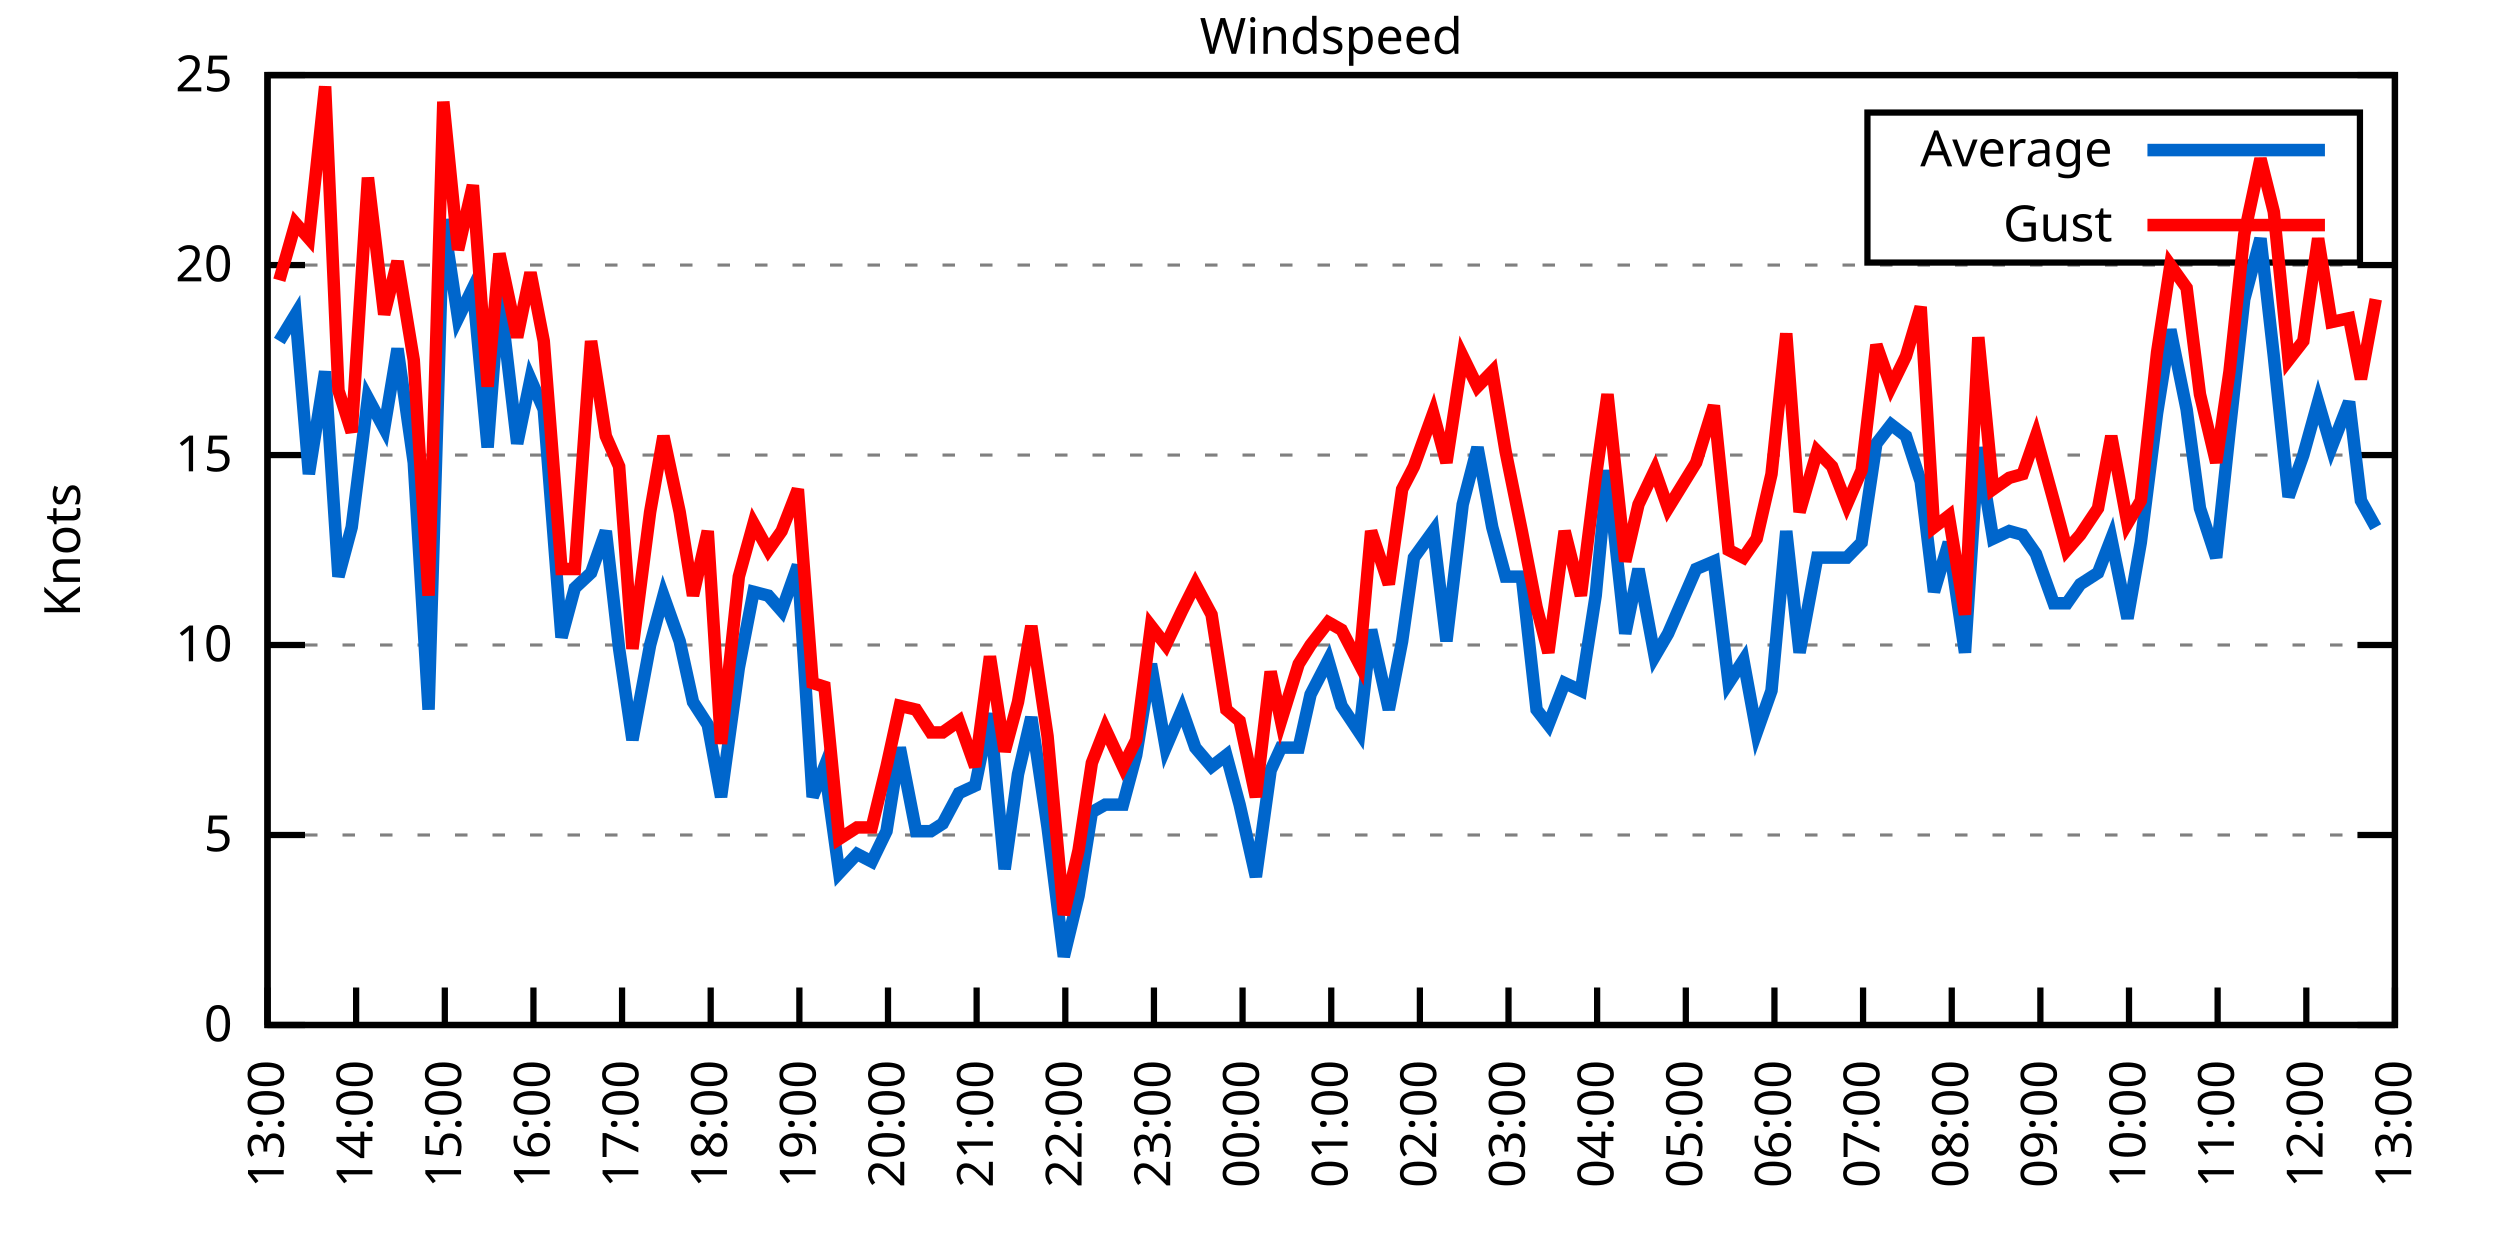
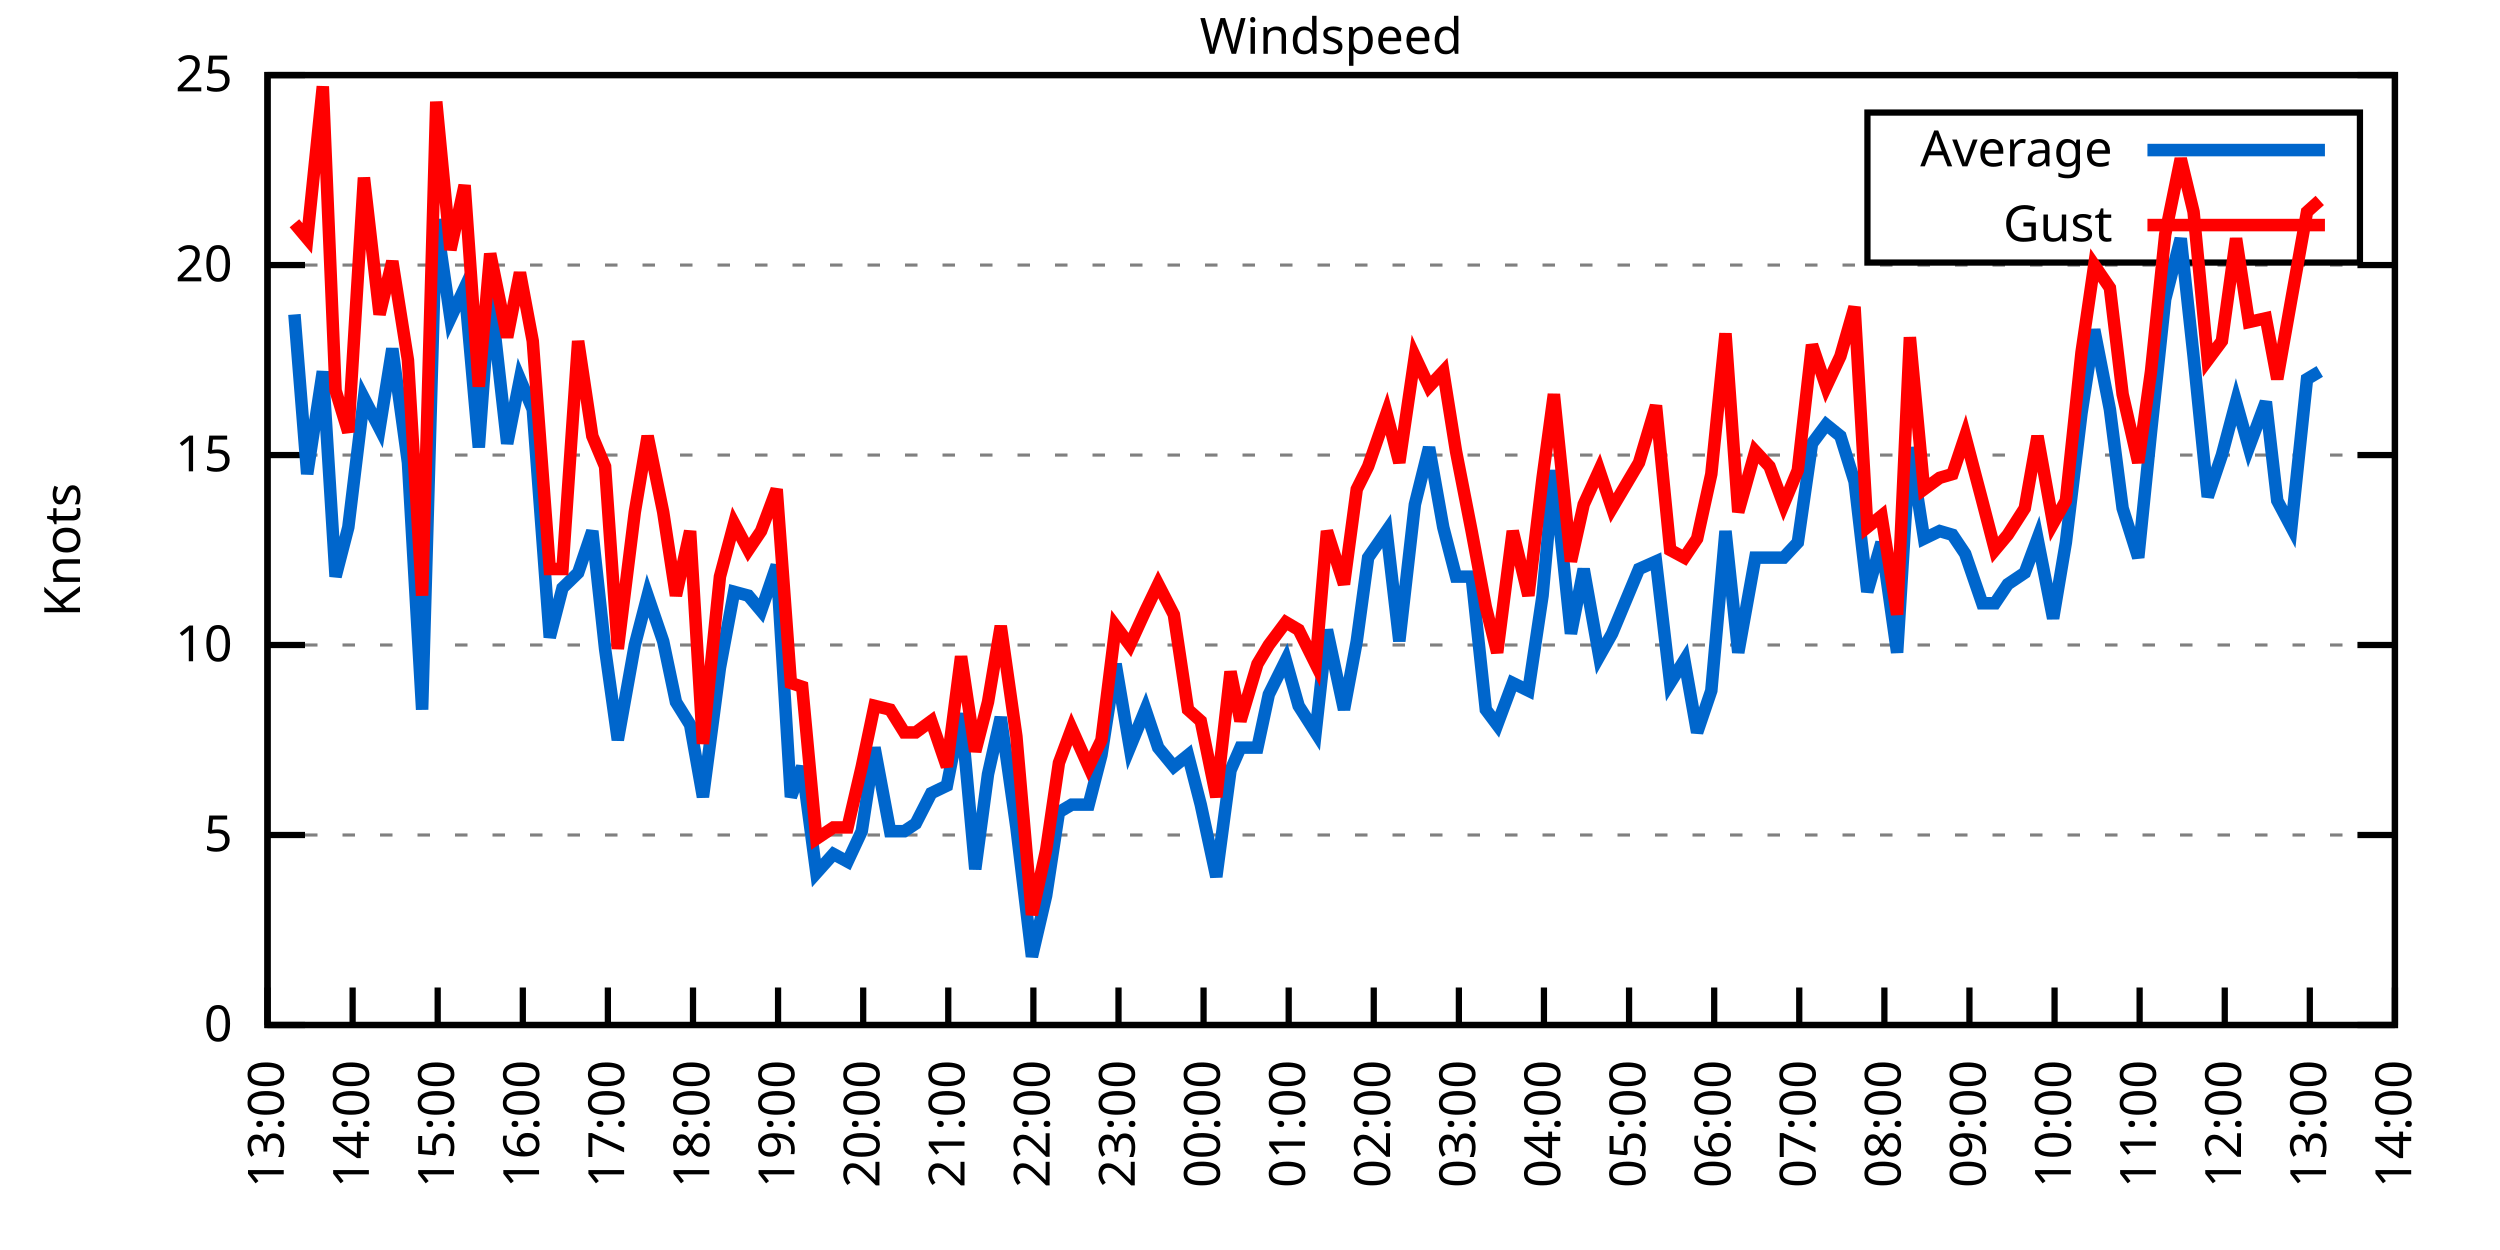
<svg xmlns="http://www.w3.org/2000/svg" xmlns:xlink="http://www.w3.org/1999/xlink" width="400" height="200" viewBox="0 0 400 200">
  <g id="gnuplot_canvas">
    <rect x="0" y="0" width="400" height="200" fill="none" />
    <defs>
      <circle id="gpDot" r="0.5" stroke-width="0.5" stroke="currentColor" />
      <path id="gpPt0" stroke-width="0.333" stroke="currentColor" d="M-1,0 h2 M0,-1 v2" />
      <path id="gpPt1" stroke-width="0.333" stroke="currentColor" d="M-1,-1 L1,1 M1,-1 L-1,1" />
      <path id="gpPt2" stroke-width="0.333" stroke="currentColor" d="M-1,0 L1,0 M0,-1 L0,1 M-1,-1 L1,1 M-1,1 L1,-1" />
      <rect id="gpPt3" stroke-width="0.333" stroke="currentColor" x="-1" y="-1" width="2" height="2" />
      <rect id="gpPt4" stroke-width="0.333" stroke="currentColor" fill="currentColor" x="-1" y="-1" width="2" height="2" />
      <circle id="gpPt5" stroke-width="0.333" stroke="currentColor" cx="0" cy="0" r="1" />
      <use xlink:href="#gpPt5" id="gpPt6" fill="currentColor" stroke="none" />
      <path id="gpPt7" stroke-width="0.333" stroke="currentColor" d="M0,-1.33 L-1.33,0.67 L1.33,0.67 z" />
      <use xlink:href="#gpPt7" id="gpPt8" fill="currentColor" stroke="none" />
      <use xlink:href="#gpPt7" id="gpPt9" stroke="currentColor" transform="rotate(180)" />
      <use xlink:href="#gpPt9" id="gpPt10" fill="currentColor" stroke="none" />
      <use xlink:href="#gpPt3" id="gpPt11" stroke="currentColor" transform="rotate(45)" />
      <use xlink:href="#gpPt11" id="gpPt12" fill="currentColor" stroke="none" />
      <path id="gpPt13" stroke-width="0.333" stroke="currentColor" d="M0,1.330 L1.265,0.411 L0.782,-1.067 L-0.782,-1.076 L-1.265,0.411 z" />
      <use xlink:href="#gpPt13" id="gpPt14" fill="currentColor" stroke="none" />
      <filter id="textbox" filterUnits="objectBoundingBox" x="0" y="0" height="1" width="1">
        <feFlood flood-color="white" flood-opacity="1" result="bgnd" />
        <feComposite in="SourceGraphic" in2="bgnd" operator="atop" />
      </filter>
      <filter id="greybox" filterUnits="objectBoundingBox" x="0" y="0" height="1" width="1">
        <feFlood flood-color="lightgrey" flood-opacity="1" result="grey" />
        <feComposite in="SourceGraphic" in2="grey" operator="atop" />
      </filter>
    </defs>
    <g fill="none" color="white" stroke="currentColor" stroke-width="1.00" stroke-linecap="butt" stroke-linejoin="miter">
</g>
    <g fill="none" color="black" stroke="currentColor" stroke-width="1.00" stroke-linecap="butt" stroke-linejoin="miter">
      <g stroke="none" shape-rendering="crispEdges">
        <polygon fill="rgb(255, 255, 255)" points="42.80,164.00 383.18,164.00 383.18,12.02 42.80,12.02 " />
      </g>
    </g>
    <g fill="none" color="black" stroke="currentColor" stroke-width="1.00" stroke-linecap="butt" stroke-linejoin="miter">
</g>
    <g fill="none" color="black" stroke="black" stroke-width="0.50" stroke-linecap="butt" stroke-linejoin="miter">
</g>
    <g fill="none" color="gray" stroke="currentColor" stroke-width="0.50" stroke-linecap="butt" stroke-linejoin="miter">
      <path stroke="gray" stroke-dasharray="2,4" class="gridline" d="M42.80,164.00 L383.19,164.00  " />
    </g>
    <g fill="none" color="gray" stroke="gray" stroke-width="1.00" stroke-linecap="butt" stroke-linejoin="miter">
</g>
    <g fill="none" color="black" stroke="currentColor" stroke-width="1.00" stroke-linecap="butt" stroke-linejoin="miter">
      <path stroke="black" d="M42.80,164.00 L48.80,164.00 M383.19,164.00 L377.19,164.00  " />
      <g transform="translate(37.20,166.60)" stroke="none" fill="black" font-family="Sans" font-size="8.00" text-anchor="end">
        <text>
          <tspan font-family="Sans"> 0</tspan>
        </text>
      </g>
    </g>
    <g fill="none" color="black" stroke="currentColor" stroke-width="1.00" stroke-linecap="butt" stroke-linejoin="miter">
</g>
    <g fill="none" color="black" stroke="black" stroke-width="0.50" stroke-linecap="butt" stroke-linejoin="miter">
</g>
    <g fill="none" color="gray" stroke="currentColor" stroke-width="0.50" stroke-linecap="butt" stroke-linejoin="miter">
      <path stroke="gray" stroke-dasharray="2,4" class="gridline" d="M42.80,133.60 L383.19,133.60  " />
    </g>
    <g fill="none" color="gray" stroke="gray" stroke-width="1.00" stroke-linecap="butt" stroke-linejoin="miter">
</g>
    <g fill="none" color="black" stroke="currentColor" stroke-width="1.00" stroke-linecap="butt" stroke-linejoin="miter">
      <path stroke="black" d="M42.80,133.60 L48.80,133.60 M383.19,133.60 L377.19,133.60  " />
      <g transform="translate(37.20,136.20)" stroke="none" fill="black" font-family="Sans" font-size="8.00" text-anchor="end">
        <text>
          <tspan font-family="Sans"> 5</tspan>
        </text>
      </g>
    </g>
    <g fill="none" color="black" stroke="currentColor" stroke-width="1.00" stroke-linecap="butt" stroke-linejoin="miter">
</g>
    <g fill="none" color="black" stroke="black" stroke-width="0.50" stroke-linecap="butt" stroke-linejoin="miter">
</g>
    <g fill="none" color="gray" stroke="currentColor" stroke-width="0.50" stroke-linecap="butt" stroke-linejoin="miter">
      <path stroke="gray" stroke-dasharray="2,4" class="gridline" d="M42.80,103.20 L383.19,103.20  " />
    </g>
    <g fill="none" color="gray" stroke="gray" stroke-width="1.00" stroke-linecap="butt" stroke-linejoin="miter">
</g>
    <g fill="none" color="black" stroke="currentColor" stroke-width="1.00" stroke-linecap="butt" stroke-linejoin="miter">
      <path stroke="black" d="M42.80,103.20 L48.80,103.20 M383.19,103.20 L377.19,103.20  " />
      <g transform="translate(37.20,105.80)" stroke="none" fill="black" font-family="Sans" font-size="8.00" text-anchor="end">
        <text>
          <tspan font-family="Sans"> 10</tspan>
        </text>
      </g>
    </g>
    <g fill="none" color="black" stroke="currentColor" stroke-width="1.00" stroke-linecap="butt" stroke-linejoin="miter">
</g>
    <g fill="none" color="black" stroke="black" stroke-width="0.50" stroke-linecap="butt" stroke-linejoin="miter">
</g>
    <g fill="none" color="gray" stroke="currentColor" stroke-width="0.50" stroke-linecap="butt" stroke-linejoin="miter">
      <path stroke="gray" stroke-dasharray="2,4" class="gridline" d="M42.80,72.81 L383.19,72.81  " />
    </g>
    <g fill="none" color="gray" stroke="gray" stroke-width="1.00" stroke-linecap="butt" stroke-linejoin="miter">
</g>
    <g fill="none" color="black" stroke="currentColor" stroke-width="1.00" stroke-linecap="butt" stroke-linejoin="miter">
      <path stroke="black" d="M42.80,72.81 L48.80,72.81 M383.19,72.81 L377.19,72.81  " />
      <g transform="translate(37.20,75.41)" stroke="none" fill="black" font-family="Sans" font-size="8.00" text-anchor="end">
        <text>
          <tspan font-family="Sans"> 15</tspan>
        </text>
      </g>
    </g>
    <g fill="none" color="black" stroke="currentColor" stroke-width="1.00" stroke-linecap="butt" stroke-linejoin="miter">
</g>
    <g fill="none" color="black" stroke="black" stroke-width="0.50" stroke-linecap="butt" stroke-linejoin="miter">
</g>
    <g fill="none" color="gray" stroke="currentColor" stroke-width="0.50" stroke-linecap="butt" stroke-linejoin="miter">
      <path stroke="gray" stroke-dasharray="2,4" class="gridline" d="M42.80,42.41 L383.19,42.41  " />
    </g>
    <g fill="none" color="gray" stroke="gray" stroke-width="1.00" stroke-linecap="butt" stroke-linejoin="miter">
</g>
    <g fill="none" color="black" stroke="currentColor" stroke-width="1.00" stroke-linecap="butt" stroke-linejoin="miter">
      <path stroke="black" d="M42.80,42.41 L48.80,42.41 M383.19,42.41 L377.19,42.41  " />
      <g transform="translate(37.20,45.01)" stroke="none" fill="black" font-family="Sans" font-size="8.00" text-anchor="end">
        <text>
          <tspan font-family="Sans"> 20</tspan>
        </text>
      </g>
    </g>
    <g fill="none" color="black" stroke="currentColor" stroke-width="1.00" stroke-linecap="butt" stroke-linejoin="miter">
</g>
    <g fill="none" color="black" stroke="black" stroke-width="0.50" stroke-linecap="butt" stroke-linejoin="miter">
</g>
    <g fill="none" color="gray" stroke="currentColor" stroke-width="0.50" stroke-linecap="butt" stroke-linejoin="miter">
      <path stroke="gray" stroke-dasharray="2,4" class="gridline" d="M42.80,12.01 L383.19,12.01  " />
    </g>
    <g fill="none" color="gray" stroke="gray" stroke-width="1.00" stroke-linecap="butt" stroke-linejoin="miter">
</g>
    <g fill="none" color="black" stroke="currentColor" stroke-width="1.00" stroke-linecap="butt" stroke-linejoin="miter">
      <path stroke="black" d="M42.80,12.01 L48.80,12.01 M383.19,12.01 L377.19,12.01  " />
      <g transform="translate(37.20,14.61)" stroke="none" fill="black" font-family="Sans" font-size="8.00" text-anchor="end">
        <text>
          <tspan font-family="Sans"> 25</tspan>
        </text>
      </g>
    </g>
    <g fill="none" color="black" stroke="currentColor" stroke-width="1.00" stroke-linecap="butt" stroke-linejoin="miter">
      <path stroke="black" d="M42.80,164.00 L42.80,158.00  " />
      <g transform="translate(45.40,169.60) rotate(270.00)" stroke="none" fill="black" font-family="Sans" font-size="8.00" text-anchor="end">
        <text>
          <tspan font-family="Sans">13:00</tspan>
        </text>
      </g>
    </g>
    <g fill="none" color="black" stroke="currentColor" stroke-width="1.00" stroke-linecap="butt" stroke-linejoin="miter">
-       <path stroke="black" d="M56.98,164.00 L56.98,158.00  " />
-       <g transform="translate(59.58,169.60) rotate(270.00)" stroke="none" fill="black" font-family="Sans" font-size="8.00" text-anchor="end">
+       <path stroke="black" d="M56.42,164.00 L56.42,158.00  " />
+       <g transform="translate(59.02,169.60) rotate(270.00)" stroke="none" fill="black" font-family="Sans" font-size="8.00" text-anchor="end">
        <text>
          <tspan font-family="Sans">14:00</tspan>
        </text>
      </g>
    </g>
    <g fill="none" color="black" stroke="currentColor" stroke-width="1.00" stroke-linecap="butt" stroke-linejoin="miter">
-       <path stroke="black" d="M71.17,164.00 L71.17,158.00  " />
-       <g transform="translate(73.77,169.60) rotate(270.00)" stroke="none" fill="black" font-family="Sans" font-size="8.00" text-anchor="end">
+       <path stroke="black" d="M70.03,164.00 L70.03,158.00  " />
+       <g transform="translate(72.63,169.60) rotate(270.00)" stroke="none" fill="black" font-family="Sans" font-size="8.00" text-anchor="end">
        <text>
          <tspan font-family="Sans">15:00</tspan>
        </text>
      </g>
    </g>
    <g fill="none" color="black" stroke="currentColor" stroke-width="1.00" stroke-linecap="butt" stroke-linejoin="miter">
-       <path stroke="black" d="M85.35,164.00 L85.35,158.00  " />
-       <g transform="translate(87.95,169.60) rotate(270.00)" stroke="none" fill="black" font-family="Sans" font-size="8.00" text-anchor="end">
+       <path stroke="black" d="M83.65,164.00 L83.65,158.00  " />
+       <g transform="translate(86.25,169.60) rotate(270.00)" stroke="none" fill="black" font-family="Sans" font-size="8.00" text-anchor="end">
        <text>
          <tspan font-family="Sans">16:00</tspan>
        </text>
      </g>
    </g>
    <g fill="none" color="black" stroke="currentColor" stroke-width="1.00" stroke-linecap="butt" stroke-linejoin="miter">
-       <path stroke="black" d="M99.53,164.00 L99.53,158.00  " />
-       <g transform="translate(102.13,169.60) rotate(270.00)" stroke="none" fill="black" font-family="Sans" font-size="8.00" text-anchor="end">
+       <path stroke="black" d="M97.26,164.00 L97.26,158.00  " />
+       <g transform="translate(99.86,169.60) rotate(270.00)" stroke="none" fill="black" font-family="Sans" font-size="8.00" text-anchor="end">
        <text>
          <tspan font-family="Sans">17:00</tspan>
        </text>
      </g>
    </g>
    <g fill="none" color="black" stroke="currentColor" stroke-width="1.00" stroke-linecap="butt" stroke-linejoin="miter">
-       <path stroke="black" d="M113.71,164.00 L113.71,158.00  " />
-       <g transform="translate(116.31,169.60) rotate(270.00)" stroke="none" fill="black" font-family="Sans" font-size="8.00" text-anchor="end">
+       <path stroke="black" d="M110.88,164.00 L110.88,158.00  " />
+       <g transform="translate(113.48,169.60) rotate(270.00)" stroke="none" fill="black" font-family="Sans" font-size="8.00" text-anchor="end">
        <text>
          <tspan font-family="Sans">18:00</tspan>
        </text>
      </g>
    </g>
    <g fill="none" color="black" stroke="currentColor" stroke-width="1.00" stroke-linecap="butt" stroke-linejoin="miter">
-       <path stroke="black" d="M127.90,164.00 L127.90,158.00  " />
-       <g transform="translate(130.50,169.60) rotate(270.00)" stroke="none" fill="black" font-family="Sans" font-size="8.00" text-anchor="end">
+       <path stroke="black" d="M124.49,164.00 L124.49,158.00  " />
+       <g transform="translate(127.09,169.60) rotate(270.00)" stroke="none" fill="black" font-family="Sans" font-size="8.00" text-anchor="end">
        <text>
          <tspan font-family="Sans">19:00</tspan>
        </text>
      </g>
    </g>
    <g fill="none" color="black" stroke="currentColor" stroke-width="1.00" stroke-linecap="butt" stroke-linejoin="miter">
-       <path stroke="black" d="M142.08,164.00 L142.08,158.00  " />
-       <g transform="translate(144.68,169.60) rotate(270.00)" stroke="none" fill="black" font-family="Sans" font-size="8.00" text-anchor="end">
+       <path stroke="black" d="M138.11,164.00 L138.11,158.00  " />
+       <g transform="translate(140.71,169.60) rotate(270.00)" stroke="none" fill="black" font-family="Sans" font-size="8.00" text-anchor="end">
        <text>
          <tspan font-family="Sans">20:00</tspan>
        </text>
      </g>
    </g>
    <g fill="none" color="black" stroke="currentColor" stroke-width="1.00" stroke-linecap="butt" stroke-linejoin="miter">
-       <path stroke="black" d="M156.26,164.00 L156.26,158.00  " />
-       <g transform="translate(158.86,169.60) rotate(270.00)" stroke="none" fill="black" font-family="Sans" font-size="8.00" text-anchor="end">
+       <path stroke="black" d="M151.72,164.00 L151.72,158.00  " />
+       <g transform="translate(154.32,169.60) rotate(270.00)" stroke="none" fill="black" font-family="Sans" font-size="8.00" text-anchor="end">
        <text>
          <tspan font-family="Sans">21:00</tspan>
        </text>
      </g>
    </g>
    <g fill="none" color="black" stroke="currentColor" stroke-width="1.00" stroke-linecap="butt" stroke-linejoin="miter">
-       <path stroke="black" d="M170.45,164.00 L170.45,158.00  " />
-       <g transform="translate(173.05,169.60) rotate(270.00)" stroke="none" fill="black" font-family="Sans" font-size="8.00" text-anchor="end">
+       <path stroke="black" d="M165.34,164.00 L165.34,158.00  " />
+       <g transform="translate(167.94,169.60) rotate(270.00)" stroke="none" fill="black" font-family="Sans" font-size="8.00" text-anchor="end">
        <text>
          <tspan font-family="Sans">22:00</tspan>
        </text>
      </g>
    </g>
    <g fill="none" color="black" stroke="currentColor" stroke-width="1.00" stroke-linecap="butt" stroke-linejoin="miter">
-       <path stroke="black" d="M184.63,164.00 L184.63,158.00  " />
-       <g transform="translate(187.23,169.60) rotate(270.00)" stroke="none" fill="black" font-family="Sans" font-size="8.00" text-anchor="end">
+       <path stroke="black" d="M178.96,164.00 L178.96,158.00  " />
+       <g transform="translate(181.56,169.60) rotate(270.00)" stroke="none" fill="black" font-family="Sans" font-size="8.00" text-anchor="end">
        <text>
          <tspan font-family="Sans">23:00</tspan>
        </text>
      </g>
    </g>
    <g fill="none" color="black" stroke="currentColor" stroke-width="1.00" stroke-linecap="butt" stroke-linejoin="miter">
-       <path stroke="black" d="M198.81,164.00 L198.81,158.00  " />
-       <g transform="translate(201.41,169.60) rotate(270.00)" stroke="none" fill="black" font-family="Sans" font-size="8.00" text-anchor="end">
+       <path stroke="black" d="M192.57,164.00 L192.57,158.00  " />
+       <g transform="translate(195.17,169.60) rotate(270.00)" stroke="none" fill="black" font-family="Sans" font-size="8.00" text-anchor="end">
        <text>
          <tspan font-family="Sans">00:00</tspan>
        </text>
      </g>
    </g>
    <g fill="none" color="black" stroke="currentColor" stroke-width="1.00" stroke-linecap="butt" stroke-linejoin="miter">
-       <path stroke="black" d="M213.00,164.00 L213.00,158.00  " />
-       <g transform="translate(215.60,169.60) rotate(270.00)" stroke="none" fill="black" font-family="Sans" font-size="8.00" text-anchor="end">
+       <path stroke="black" d="M206.19,164.00 L206.19,158.00  " />
+       <g transform="translate(208.79,169.60) rotate(270.00)" stroke="none" fill="black" font-family="Sans" font-size="8.00" text-anchor="end">
        <text>
          <tspan font-family="Sans">01:00</tspan>
        </text>
      </g>
    </g>
    <g fill="none" color="black" stroke="currentColor" stroke-width="1.00" stroke-linecap="butt" stroke-linejoin="miter">
-       <path stroke="black" d="M227.18,164.00 L227.18,158.00  " />
-       <g transform="translate(229.78,169.60) rotate(270.00)" stroke="none" fill="black" font-family="Sans" font-size="8.00" text-anchor="end">
+       <path stroke="black" d="M219.80,164.00 L219.80,158.00  " />
+       <g transform="translate(222.40,169.60) rotate(270.00)" stroke="none" fill="black" font-family="Sans" font-size="8.00" text-anchor="end">
        <text>
          <tspan font-family="Sans">02:00</tspan>
        </text>
      </g>
    </g>
    <g fill="none" color="black" stroke="currentColor" stroke-width="1.00" stroke-linecap="butt" stroke-linejoin="miter">
-       <path stroke="black" d="M241.36,164.00 L241.36,158.00  " />
-       <g transform="translate(243.96,169.60) rotate(270.00)" stroke="none" fill="black" font-family="Sans" font-size="8.00" text-anchor="end">
+       <path stroke="black" d="M233.42,164.00 L233.42,158.00  " />
+       <g transform="translate(236.02,169.60) rotate(270.00)" stroke="none" fill="black" font-family="Sans" font-size="8.00" text-anchor="end">
        <text>
          <tspan font-family="Sans">03:00</tspan>
        </text>
      </g>
    </g>
    <g fill="none" color="black" stroke="currentColor" stroke-width="1.00" stroke-linecap="butt" stroke-linejoin="miter">
-       <path stroke="black" d="M255.54,164.00 L255.54,158.00  " />
-       <g transform="translate(258.14,169.60) rotate(270.00)" stroke="none" fill="black" font-family="Sans" font-size="8.00" text-anchor="end">
+       <path stroke="black" d="M247.03,164.00 L247.03,158.00  " />
+       <g transform="translate(249.63,169.60) rotate(270.00)" stroke="none" fill="black" font-family="Sans" font-size="8.00" text-anchor="end">
        <text>
          <tspan font-family="Sans">04:00</tspan>
        </text>
      </g>
    </g>
    <g fill="none" color="black" stroke="currentColor" stroke-width="1.00" stroke-linecap="butt" stroke-linejoin="miter">
-       <path stroke="black" d="M269.73,164.00 L269.73,158.00  " />
-       <g transform="translate(272.33,169.60) rotate(270.00)" stroke="none" fill="black" font-family="Sans" font-size="8.00" text-anchor="end">
+       <path stroke="black" d="M260.65,164.00 L260.65,158.00  " />
+       <g transform="translate(263.25,169.60) rotate(270.00)" stroke="none" fill="black" font-family="Sans" font-size="8.00" text-anchor="end">
        <text>
          <tspan font-family="Sans">05:00</tspan>
        </text>
      </g>
    </g>
    <g fill="none" color="black" stroke="currentColor" stroke-width="1.00" stroke-linecap="butt" stroke-linejoin="miter">
-       <path stroke="black" d="M283.91,164.00 L283.91,158.00  " />
-       <g transform="translate(286.51,169.60) rotate(270.00)" stroke="none" fill="black" font-family="Sans" font-size="8.00" text-anchor="end">
+       <path stroke="black" d="M274.27,164.00 L274.27,158.00  " />
+       <g transform="translate(276.87,169.60) rotate(270.00)" stroke="none" fill="black" font-family="Sans" font-size="8.00" text-anchor="end">
        <text>
          <tspan font-family="Sans">06:00</tspan>
        </text>
      </g>
    </g>
    <g fill="none" color="black" stroke="currentColor" stroke-width="1.00" stroke-linecap="butt" stroke-linejoin="miter">
-       <path stroke="black" d="M298.09,164.00 L298.09,158.00  " />
-       <g transform="translate(300.69,169.60) rotate(270.00)" stroke="none" fill="black" font-family="Sans" font-size="8.00" text-anchor="end">
+       <path stroke="black" d="M287.88,164.00 L287.88,158.00  " />
+       <g transform="translate(290.48,169.60) rotate(270.00)" stroke="none" fill="black" font-family="Sans" font-size="8.00" text-anchor="end">
        <text>
          <tspan font-family="Sans">07:00</tspan>
        </text>
      </g>
    </g>
    <g fill="none" color="black" stroke="currentColor" stroke-width="1.00" stroke-linecap="butt" stroke-linejoin="miter">
-       <path stroke="black" d="M312.28,164.00 L312.28,158.00  " />
-       <g transform="translate(314.88,169.60) rotate(270.00)" stroke="none" fill="black" font-family="Sans" font-size="8.00" text-anchor="end">
+       <path stroke="black" d="M301.50,164.00 L301.50,158.00  " />
+       <g transform="translate(304.10,169.60) rotate(270.00)" stroke="none" fill="black" font-family="Sans" font-size="8.00" text-anchor="end">
        <text>
          <tspan font-family="Sans">08:00</tspan>
        </text>
      </g>
    </g>
    <g fill="none" color="black" stroke="currentColor" stroke-width="1.00" stroke-linecap="butt" stroke-linejoin="miter">
-       <path stroke="black" d="M326.46,164.00 L326.46,158.00  " />
-       <g transform="translate(329.06,169.60) rotate(270.00)" stroke="none" fill="black" font-family="Sans" font-size="8.00" text-anchor="end">
+       <path stroke="black" d="M315.11,164.00 L315.11,158.00  " />
+       <g transform="translate(317.71,169.60) rotate(270.00)" stroke="none" fill="black" font-family="Sans" font-size="8.00" text-anchor="end">
        <text>
          <tspan font-family="Sans">09:00</tspan>
        </text>
      </g>
    </g>
    <g fill="none" color="black" stroke="currentColor" stroke-width="1.00" stroke-linecap="butt" stroke-linejoin="miter">
-       <path stroke="black" d="M340.64,164.00 L340.64,158.00  " />
-       <g transform="translate(343.24,169.60) rotate(270.00)" stroke="none" fill="black" font-family="Sans" font-size="8.00" text-anchor="end">
+       <path stroke="black" d="M328.73,164.00 L328.73,158.00  " />
+       <g transform="translate(331.33,169.60) rotate(270.00)" stroke="none" fill="black" font-family="Sans" font-size="8.00" text-anchor="end">
        <text>
          <tspan font-family="Sans">10:00</tspan>
        </text>
      </g>
    </g>
    <g fill="none" color="black" stroke="currentColor" stroke-width="1.00" stroke-linecap="butt" stroke-linejoin="miter">
-       <path stroke="black" d="M354.82,164.00 L354.82,158.00  " />
-       <g transform="translate(357.42,169.60) rotate(270.00)" stroke="none" fill="black" font-family="Sans" font-size="8.00" text-anchor="end">
+       <path stroke="black" d="M342.34,164.00 L342.34,158.00  " />
+       <g transform="translate(344.94,169.60) rotate(270.00)" stroke="none" fill="black" font-family="Sans" font-size="8.00" text-anchor="end">
        <text>
          <tspan font-family="Sans">11:00</tspan>
        </text>
      </g>
    </g>
    <g fill="none" color="black" stroke="currentColor" stroke-width="1.00" stroke-linecap="butt" stroke-linejoin="miter">
-       <path stroke="black" d="M369.01,164.00 L369.01,158.00  " />
-       <g transform="translate(371.61,169.60) rotate(270.00)" stroke="none" fill="black" font-family="Sans" font-size="8.00" text-anchor="end">
+       <path stroke="black" d="M355.96,164.00 L355.96,158.00  " />
+       <g transform="translate(358.56,169.60) rotate(270.00)" stroke="none" fill="black" font-family="Sans" font-size="8.00" text-anchor="end">
        <text>
          <tspan font-family="Sans">12:00</tspan>
+         </text>
+       </g>
+     </g>
+     <g fill="none" color="black" stroke="currentColor" stroke-width="1.00" stroke-linecap="butt" stroke-linejoin="miter">
+       <path stroke="black" d="M369.57,164.00 L369.57,158.00  " />
+       <g transform="translate(372.17,169.60) rotate(270.00)" stroke="none" fill="black" font-family="Sans" font-size="8.00" text-anchor="end">
+         <text>
+           <tspan font-family="Sans">13:00</tspan>
        </text>
      </g>
    </g>
    <g fill="none" color="black" stroke="currentColor" stroke-width="1.00" stroke-linecap="butt" stroke-linejoin="miter">
      <path stroke="black" d="M383.19,164.00 L383.19,158.00  " />
      <g transform="translate(385.79,169.60) rotate(270.00)" stroke="none" fill="black" font-family="Sans" font-size="8.00" text-anchor="end">
        <text>
-           <tspan font-family="Sans">13:00</tspan>
+           <tspan font-family="Sans">14:00</tspan>
        </text>
      </g>
    </g>
    <g fill="none" color="black" stroke="currentColor" stroke-width="1.00" stroke-linecap="butt" stroke-linejoin="miter">
</g>
    <g fill="none" color="black" stroke="currentColor" stroke-width="1.00" stroke-linecap="butt" stroke-linejoin="miter">
      <path stroke="black" d="M42.80,12.01 L42.80,164.00 L383.19,164.00 L383.19,12.01 L42.80,12.01 Z  " />
    </g>
    <g fill="none" color="black" stroke="currentColor" stroke-width="1.00" stroke-linecap="butt" stroke-linejoin="miter">
</g>
    <g fill="none" color="black" stroke="currentColor" stroke-width="1.00" stroke-linecap="butt" stroke-linejoin="miter">
      <path stroke="black" d="M298.79,42.01 L298.79,18.01 L377.59,18.01 L377.59,42.01 L298.79,42.01 Z  " />
    </g>
    <g id="Windspeed_plot_1">
      <g fill="none" color="white" stroke="black" stroke-width="2.00" stroke-linecap="butt" stroke-linejoin="miter">
</g>
      <g fill="none" color="black" stroke="currentColor" stroke-width="2.00" stroke-linecap="butt" stroke-linejoin="miter">
        <g transform="translate(337.99,26.61)" stroke="none" fill="black" font-family="Sans" font-size="8.00" text-anchor="end">
          <text>
            <tspan font-family="Sans">Average</tspan>
          </text>
        </g>
      </g>
      <g fill="none" color="black" stroke="currentColor" stroke-width="2.00" stroke-linecap="butt" stroke-linejoin="miter">
-         <path stroke="rgb(  0, 102, 204)" d="M343.59,24.01 L371.99,24.01 M44.69,54.57 L47.29,50.31 L49.42,75.85 L52.02,59.43 L54.15,92.26 L56.27,84.36   L58.87,63.69 L61.47,68.55 L63.60,55.78 L66.20,74.02 L68.57,113.54 L70.93,35.11 L73.29,50.92 L75.66,46.06   L78.02,71.59 L79.91,46.66 L82.75,70.98 L84.88,60.65 L87.00,65.51 L89.84,101.99 L91.97,94.08 L94.57,91.65   L96.93,84.97 L99.06,103.81 L101.19,118.40 L104.02,103.20 L106.15,95.30 L108.75,102.60 L110.88,112.32 L113.24,115.97   L115.37,127.52 L118.21,106.85 L120.57,94.69 L122.93,95.30 L125.06,97.73 L127.66,90.44 L130.02,127.52 L131.92,122.66   L134.28,139.68 L137.12,136.64 L139.48,137.86 L141.84,132.99 L143.97,119.62 L146.57,132.99 L148.94,132.99 L150.83,131.78   L153.43,126.91 L156.03,125.70 L158.39,114.15 L160.75,139.07 L162.88,123.87 L165.01,114.76 L167.61,132.39 L170.21,153.06   L172.57,143.33 L174.70,129.95 L176.83,128.74 L179.67,128.74 L181.79,120.83 L184.16,106.24 L186.52,119.62 L189.12,113.54   L191.25,119.62 L193.85,122.66 L196.21,120.83 L198.34,128.74 L200.94,140.29 L203.30,123.27 L204.96,119.62 L207.79,119.62   L209.69,111.11 L212.52,105.64 L214.65,112.93 L217.49,117.19 L219.38,100.77 L222.21,113.54 L224.34,102.60 L226.23,89.22   L229.31,84.97 L231.43,102.60 L234.03,80.71 L236.40,71.59 L238.76,84.36 L240.89,92.26 L243.49,92.26 L245.85,113.54   L247.74,115.97 L250.34,109.28 L252.94,110.50 L255.31,95.30 L257.20,75.24 L260.04,101.38 L262.16,91.04 L264.76,105.03   L266.89,101.38 L271.38,91.04 L274.22,89.83 L276.58,109.28 L278.95,105.64 L281.07,117.19 L283.44,110.50 L285.80,84.97   L287.93,104.42 L290.76,89.22 L293.13,89.22 L295.49,89.22 L297.86,86.79 L300.22,70.98 L302.58,67.94 L304.95,69.77   L307.31,77.06 L309.44,94.69 L311.80,86.79 L314.40,104.42 L316.53,71.59 L318.89,86.18 L321.49,84.97 L323.62,85.57   L325.75,88.61 L328.59,96.52 L330.71,96.52 L332.84,93.48 L335.68,91.65 L337.80,86.18 L340.40,98.95 L342.53,86.79   L345.13,66.12 L347.26,52.74 L349.86,65.51 L351.99,81.32 L354.59,89.22 L356.72,69.16 L359.08,47.88 L361.68,38.15   L363.81,57.00 L366.17,79.49 L368.53,72.81 L370.90,64.29 L373.03,71.59 L375.86,64.29 L377.75,80.10 L380.12,84.36    " />
+         <path stroke="rgb(  0, 102, 204)" d="M343.59,24.01 L371.99,24.01 M47.11,50.31 L49.15,75.85 L51.65,59.43 L53.69,92.26 L55.73,84.36 L58.23,63.69   L60.73,68.55 L62.77,55.78 L65.27,74.02 L67.54,113.54 L69.80,35.11 L72.07,50.92 L74.34,46.06 L76.61,71.59   L78.43,46.66 L81.15,70.98 L83.19,60.65 L85.24,65.51 L87.96,101.99 L90.00,94.08 L92.50,91.65 L94.77,84.97   L96.81,103.81 L98.85,118.40 L101.57,103.20 L103.62,95.30 L106.11,102.60 L108.15,112.32 L110.42,115.97 L112.47,127.52   L115.19,106.85 L117.46,94.69 L119.73,95.30 L121.77,97.73 L124.27,90.44 L126.54,127.52 L128.35,122.66 L130.62,139.68   L133.34,136.64 L135.61,137.86 L137.88,132.99 L139.92,119.62 L142.42,132.99 L144.69,132.99 L146.51,131.78 L149.00,126.91   L151.50,125.70 L153.77,114.15 L156.04,139.07 L158.08,123.87 L160.12,114.76 L162.62,132.39 L165.11,153.06 L167.38,143.33   L169.43,129.95 L171.47,128.74 L174.19,128.74 L176.23,120.83 L178.50,106.24 L180.77,119.62 L183.27,113.54 L185.31,119.62   L187.81,122.66 L190.08,120.83 L192.12,128.74 L194.61,140.29 L196.88,123.27 L198.47,119.62 L201.19,119.62 L203.01,111.11   L205.73,105.64 L207.78,112.93 L210.50,117.19 L212.31,100.77 L215.04,113.54 L217.08,102.60 L218.90,89.22 L221.85,84.97   L223.89,102.60 L226.38,80.71 L228.65,71.59 L230.92,84.36 L232.96,92.26 L235.46,92.26 L237.73,113.54 L239.55,115.97   L242.04,109.28 L244.54,110.50 L246.81,95.30 L248.62,75.24 L251.35,101.38 L253.39,91.04 L255.88,105.03 L257.93,101.38   L262.24,91.04 L264.96,89.83 L267.23,109.28 L269.50,105.64 L271.54,117.19 L273.81,110.50 L276.08,84.97 L278.12,104.42   L280.85,89.22 L283.12,89.22 L285.38,89.22 L287.65,86.79 L289.92,70.98 L292.19,67.94 L294.46,69.77 L296.73,77.06   L298.77,94.69 L301.04,86.79 L303.54,104.42 L305.58,71.59 L307.85,86.18 L310.35,84.97 L312.39,85.57 L314.43,88.61   L317.15,96.52 L319.20,96.52 L321.24,93.48 L323.96,91.65 L326.00,86.18 L328.50,98.95 L330.54,86.79 L333.04,66.12   L335.08,52.74 L337.58,65.51 L339.62,81.32 L342.12,89.22 L344.16,69.16 L346.43,47.88 L348.92,38.15 L350.97,57.00   L353.24,79.49 L355.50,72.81 L357.77,64.29 L359.82,71.59 L362.54,64.29 L364.36,80.10 L366.62,84.36 L369.12,60.65   L371.16,59.43  " />
      </g>
    </g>
    <g id="Windspeed_plot_2">
      <g fill="none" color="black" stroke="currentColor" stroke-width="2.00" stroke-linecap="butt" stroke-linejoin="miter">
        <g transform="translate(337.99,38.61)" stroke="none" fill="black" font-family="Sans" font-size="8.00" text-anchor="end">
          <text>
            <tspan font-family="Sans">Gust</tspan>
          </text>
        </g>
      </g>
      <g fill="none" color="black" stroke="currentColor" stroke-width="2.00" stroke-linecap="butt" stroke-linejoin="miter">
-         <path stroke="rgb(255,   0,   0)" d="M343.59,36.01 L371.99,36.01 M44.69,44.84 L47.29,35.72 L49.42,38.15 L52.02,13.83 L54.15,62.47 L56.27,69.16   L58.87,28.42 L61.47,50.31 L63.60,41.80 L66.20,57.61 L68.57,95.30 L70.93,16.27 L73.29,39.98 L75.66,29.64   L78.02,61.86 L79.91,40.58 L82.75,53.96 L84.88,43.62 L87.00,54.57 L89.84,91.04 L91.97,91.04 L94.57,54.57   L96.93,69.77 L99.06,74.63 L101.19,103.81 L104.02,81.93 L106.15,69.77 L108.75,81.93 L110.88,95.30 L113.24,84.97   L115.37,119.01 L118.21,92.26 L120.57,83.75 L122.93,88.00 L125.06,84.97 L127.66,78.28 L130.02,109.28 L131.92,109.89   L134.28,134.21 L137.12,132.39 L139.48,132.39 L141.84,122.66 L143.97,112.93 L146.57,113.54 L148.94,117.19 L150.83,117.19   L153.43,115.36 L156.03,122.66 L158.39,105.03 L160.75,120.23 L162.88,112.32 L165.01,100.16 L167.61,117.80 L170.21,146.37   L172.57,136.03 L174.70,122.05 L176.83,116.58 L179.67,122.66 L181.79,118.40 L184.16,100.16 L186.52,103.20 L189.12,97.73   L191.25,93.48 L193.85,98.34 L196.21,113.54 L198.34,115.36 L200.94,127.52 L203.30,107.46 L204.96,115.36 L207.79,106.24   L209.69,103.20 L212.52,99.56 L214.65,100.77 L217.49,106.24 L219.38,84.97 L222.21,93.48 L224.34,78.28 L226.23,74.63   L229.31,66.12 L231.43,74.02 L234.03,57.00 L236.40,61.86 L238.76,59.43 L240.89,72.20 L243.49,84.97 L245.85,97.12   L247.74,104.42 L250.34,84.97 L252.94,95.30 L255.31,76.45 L257.20,63.08 L260.04,89.83 L262.16,80.71 L264.76,75.24   L266.89,81.32 L271.38,74.02 L274.22,64.90 L276.58,88.00 L278.95,89.22 L281.07,86.18 L283.44,75.85 L285.80,53.35   L287.93,81.93 L290.76,72.20 L293.13,74.63 L295.49,80.71 L297.86,75.24 L300.22,55.18 L302.58,61.86 L304.95,57.00   L307.31,49.10 L309.44,84.36 L311.80,82.53 L314.40,98.34 L316.53,53.96 L318.89,78.28 L321.49,76.45 L323.62,75.85   L325.75,69.77 L328.59,80.10 L330.71,88.00 L332.84,85.57 L335.68,81.32 L337.80,69.77 L340.40,83.75 L342.53,80.10   L345.13,56.39 L347.26,42.41 L349.86,46.06 L351.99,63.08 L354.59,74.02 L356.72,59.43 L359.08,37.54 L361.68,25.39   L363.81,33.90 L366.17,57.61 L368.53,54.57 L370.90,38.15 L373.03,51.53 L375.86,50.92 L377.75,60.65 L380.12,47.88    " />
+         <path stroke="rgb(255,   0,   0)" d="M343.59,36.01 L371.99,36.01 M47.11,35.72 L49.15,38.15 L51.65,13.83 L53.69,62.47 L55.73,69.16 L58.23,28.42   L60.73,50.31 L62.77,41.80 L65.27,57.61 L67.54,95.30 L69.80,16.27 L72.07,39.98 L74.34,29.64 L76.61,61.86   L78.43,40.58 L81.15,53.96 L83.19,43.62 L85.24,54.57 L87.96,91.04 L90.00,91.04 L92.50,54.57 L94.77,69.77   L96.81,74.63 L98.85,103.81 L101.57,81.93 L103.62,69.77 L106.11,81.93 L108.15,95.30 L110.42,84.97 L112.47,119.01   L115.19,92.26 L117.46,83.75 L119.73,88.00 L121.77,84.97 L124.27,78.28 L126.54,109.28 L128.35,109.89 L130.62,134.21   L133.34,132.39 L135.61,132.39 L137.88,122.66 L139.92,112.93 L142.42,113.54 L144.69,117.19 L146.51,117.19 L149.00,115.36   L151.50,122.66 L153.77,105.03 L156.04,120.23 L158.08,112.32 L160.12,100.16 L162.62,117.80 L165.11,146.37 L167.38,136.03   L169.43,122.05 L171.47,116.58 L174.19,122.66 L176.23,118.40 L178.50,100.16 L180.77,103.20 L183.27,97.73 L185.31,93.48   L187.81,98.34 L190.08,113.54 L192.12,115.36 L194.61,127.52 L196.88,107.46 L198.47,115.36 L201.19,106.24 L203.01,103.20   L205.73,99.56 L207.78,100.77 L210.50,106.24 L212.31,84.97 L215.04,93.48 L217.08,78.28 L218.90,74.63 L221.85,66.12   L223.89,74.02 L226.38,57.00 L228.65,61.86 L230.92,59.43 L232.96,72.20 L235.46,84.97 L237.73,97.12 L239.55,104.42   L242.04,84.97 L244.54,95.30 L246.81,76.45 L248.62,63.08 L251.35,89.83 L253.39,80.71 L255.88,75.24 L257.93,81.32   L262.24,74.02 L264.96,64.90 L267.23,88.00 L269.50,89.22 L271.54,86.18 L273.81,75.85 L276.08,53.35 L278.12,81.93   L280.85,72.20 L283.12,74.63 L285.38,80.71 L287.65,75.24 L289.92,55.18 L292.19,61.86 L294.46,57.00 L296.73,49.10   L298.77,84.36 L301.04,82.53 L303.54,98.34 L305.58,53.96 L307.85,78.28 L310.35,76.45 L312.39,75.85 L314.43,69.77   L317.15,80.10 L319.20,88.00 L321.24,85.57 L323.96,81.32 L326.00,69.77 L328.50,83.75 L330.54,80.10 L333.04,56.39   L335.08,42.41 L337.58,46.06 L339.62,63.08 L342.12,74.02 L344.16,59.43 L346.43,37.54 L348.92,25.39 L350.97,33.90   L353.24,57.61 L355.50,54.57 L357.77,38.15 L359.82,51.53 L362.54,50.92 L364.36,60.65 L366.62,47.88 L369.12,33.90   L371.16,32.07  " />
      </g>
    </g>
    <g fill="none" color="black" stroke="currentColor" stroke-width="2.00" stroke-linecap="butt" stroke-linejoin="miter">
</g>
    <g fill="none" color="black" stroke="black" stroke-width="1.00" stroke-linecap="butt" stroke-linejoin="miter">
</g>
    <g fill="none" color="black" stroke="currentColor" stroke-width="1.00" stroke-linecap="butt" stroke-linejoin="miter">
      <path stroke="black" d="M42.80,12.01 L42.80,164.00 L383.19,164.00 L383.19,12.01 L42.80,12.01 Z  " />
      <g transform="translate(12.80,88.01) rotate(270.00)" stroke="none" fill="black" font-family="Sans" font-size="8.00" text-anchor="middle">
        <text>
          <tspan font-family="Sans">Knots</tspan>
        </text>
      </g>
    </g>
    <g fill="none" color="black" stroke="currentColor" stroke-width="1.00" stroke-linecap="butt" stroke-linejoin="miter">
</g>
    <g fill="none" color="black" stroke="currentColor" stroke-width="1.00" stroke-linecap="butt" stroke-linejoin="miter">
      <g transform="translate(212.99,8.61)" stroke="none" fill="black" font-family="Sans" font-size="8.00" text-anchor="middle">
        <text>
          <tspan font-family="Sans">Windspeed</tspan>
        </text>
      </g>
    </g>
    <g fill="none" color="black" stroke="currentColor" stroke-width="1.00" stroke-linecap="butt" stroke-linejoin="miter">
</g>
  </g>
</svg>
